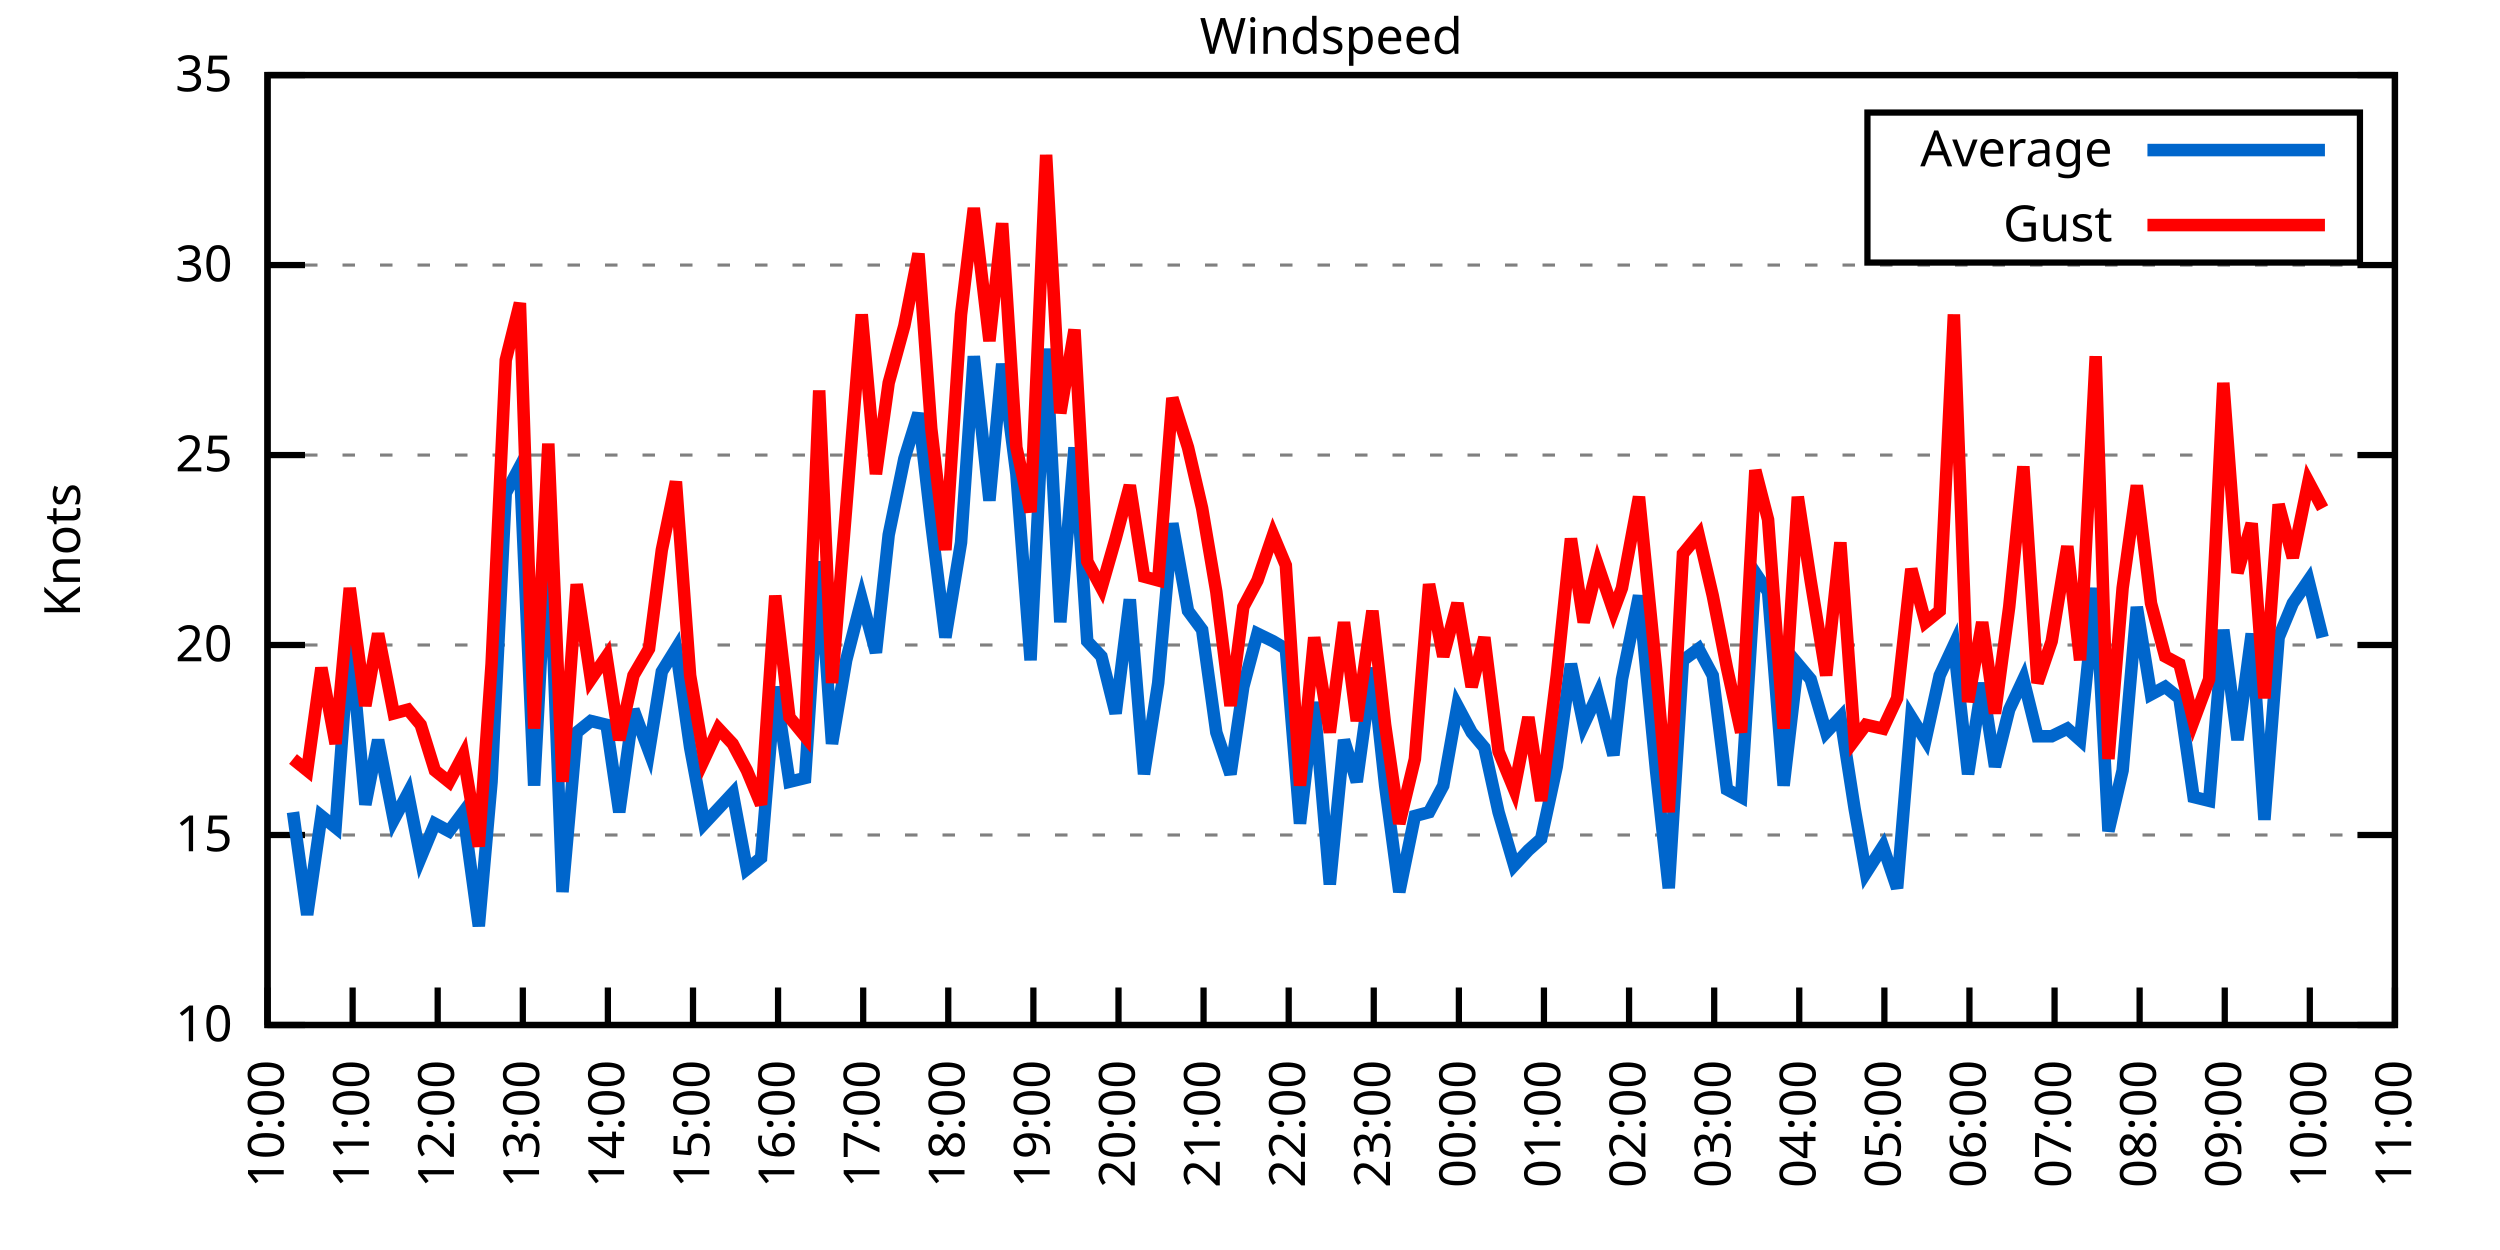
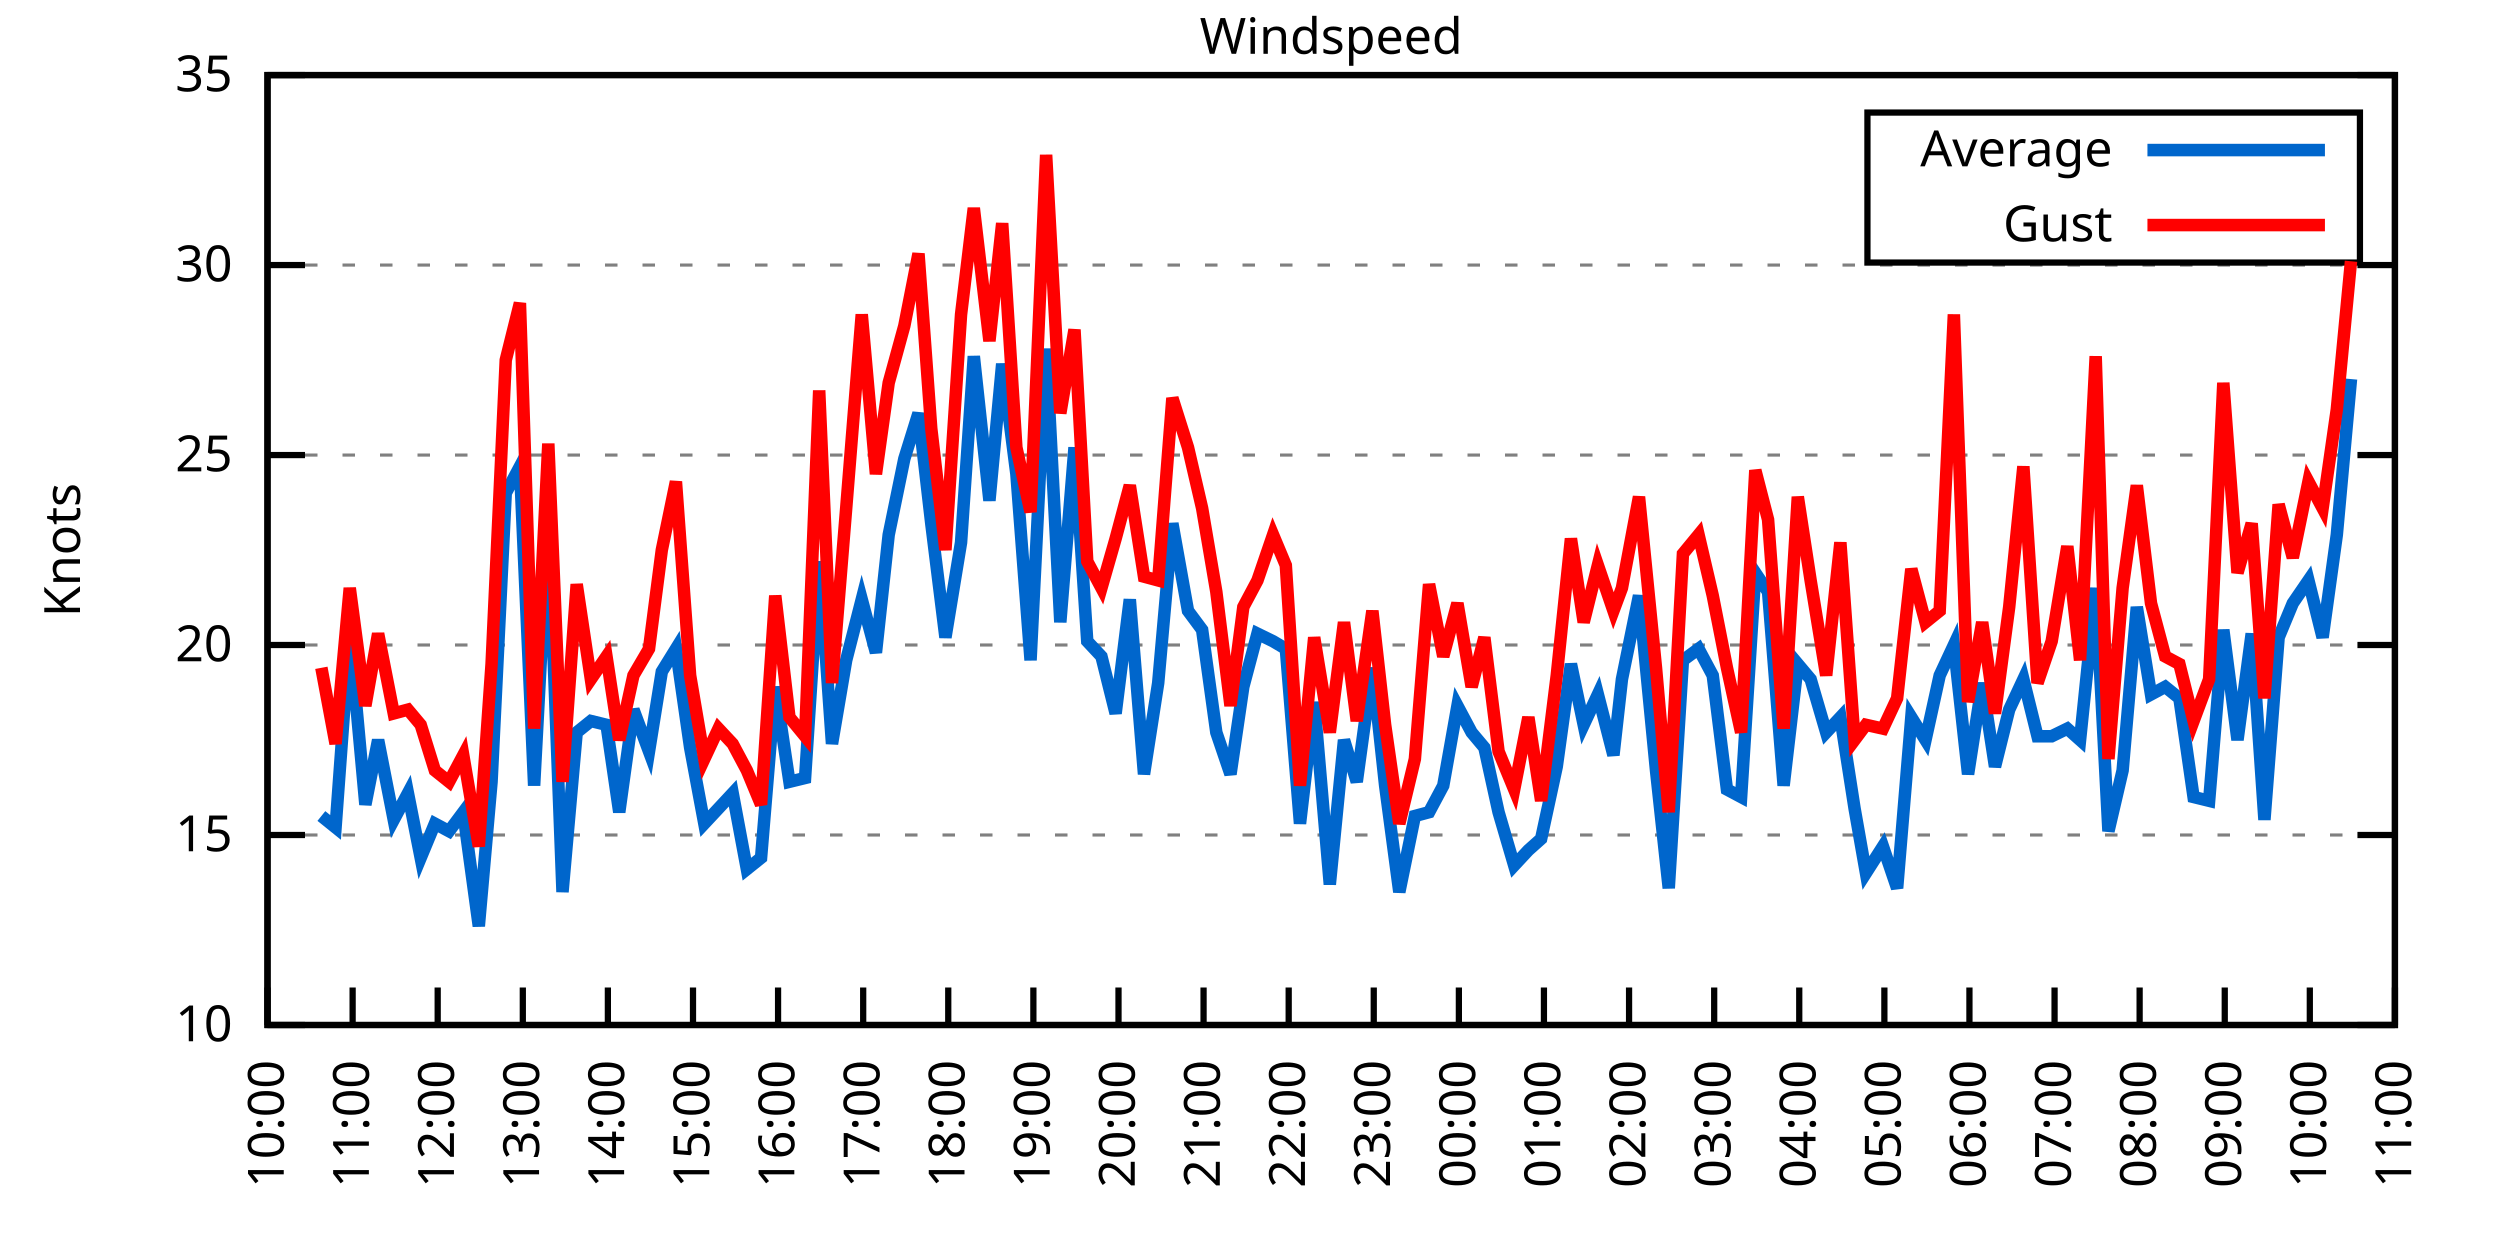
<svg xmlns="http://www.w3.org/2000/svg" xmlns:xlink="http://www.w3.org/1999/xlink" width="400" height="200" viewBox="0 0 400 200">
  <g id="gnuplot_canvas">
    <rect x="0" y="0" width="400" height="200" fill="none" />
    <defs>
      <circle id="gpDot" r="0.5" stroke-width="0.5" stroke="currentColor" />
      <path id="gpPt0" stroke-width="0.333" stroke="currentColor" d="M-1,0 h2 M0,-1 v2" />
      <path id="gpPt1" stroke-width="0.333" stroke="currentColor" d="M-1,-1 L1,1 M1,-1 L-1,1" />
      <path id="gpPt2" stroke-width="0.333" stroke="currentColor" d="M-1,0 L1,0 M0,-1 L0,1 M-1,-1 L1,1 M-1,1 L1,-1" />
      <rect id="gpPt3" stroke-width="0.333" stroke="currentColor" x="-1" y="-1" width="2" height="2" />
      <rect id="gpPt4" stroke-width="0.333" stroke="currentColor" fill="currentColor" x="-1" y="-1" width="2" height="2" />
      <circle id="gpPt5" stroke-width="0.333" stroke="currentColor" cx="0" cy="0" r="1" />
      <use xlink:href="#gpPt5" id="gpPt6" fill="currentColor" stroke="none" />
      <path id="gpPt7" stroke-width="0.333" stroke="currentColor" d="M0,-1.33 L-1.33,0.67 L1.33,0.67 z" />
      <use xlink:href="#gpPt7" id="gpPt8" fill="currentColor" stroke="none" />
      <use xlink:href="#gpPt7" id="gpPt9" stroke="currentColor" transform="rotate(180)" />
      <use xlink:href="#gpPt9" id="gpPt10" fill="currentColor" stroke="none" />
      <use xlink:href="#gpPt3" id="gpPt11" stroke="currentColor" transform="rotate(45)" />
      <use xlink:href="#gpPt11" id="gpPt12" fill="currentColor" stroke="none" />
      <path id="gpPt13" stroke-width="0.333" stroke="currentColor" d="M0,1.330 L1.265,0.411 L0.782,-1.067 L-0.782,-1.076 L-1.265,0.411 z" />
      <use xlink:href="#gpPt13" id="gpPt14" fill="currentColor" stroke="none" />
      <filter id="textbox" filterUnits="objectBoundingBox" x="0" y="0" height="1" width="1">
        <feFlood flood-color="white" flood-opacity="1" result="bgnd" />
        <feComposite in="SourceGraphic" in2="bgnd" operator="atop" />
      </filter>
      <filter id="greybox" filterUnits="objectBoundingBox" x="0" y="0" height="1" width="1">
        <feFlood flood-color="lightgrey" flood-opacity="1" result="grey" />
        <feComposite in="SourceGraphic" in2="grey" operator="atop" />
      </filter>
    </defs>
    <g fill="none" color="white" stroke="currentColor" stroke-width="1.00" stroke-linecap="butt" stroke-linejoin="miter">
</g>
    <g fill="none" color="black" stroke="currentColor" stroke-width="1.00" stroke-linecap="butt" stroke-linejoin="miter">
      <g stroke="none" shape-rendering="crispEdges">
        <polygon fill="rgb(255, 255, 255)" points="42.80,164.00 383.18,164.00 383.18,12.02 42.80,12.02 " />
      </g>
    </g>
    <g fill="none" color="black" stroke="currentColor" stroke-width="1.00" stroke-linecap="butt" stroke-linejoin="miter">
</g>
    <g fill="none" color="black" stroke="black" stroke-width="0.50" stroke-linecap="butt" stroke-linejoin="miter">
</g>
    <g fill="none" color="gray" stroke="currentColor" stroke-width="0.50" stroke-linecap="butt" stroke-linejoin="miter">
      <path stroke="gray" stroke-dasharray="2,4" class="gridline" d="M42.80,164.00 L383.19,164.00  " />
    </g>
    <g fill="none" color="gray" stroke="gray" stroke-width="1.00" stroke-linecap="butt" stroke-linejoin="miter">
</g>
    <g fill="none" color="black" stroke="currentColor" stroke-width="1.00" stroke-linecap="butt" stroke-linejoin="miter">
      <path stroke="black" d="M42.80,164.00 L48.80,164.00 M383.19,164.00 L377.19,164.00  " />
      <g transform="translate(37.20,166.60)" stroke="none" fill="black" font-family="Sans" font-size="8.00" text-anchor="end">
        <text>
          <tspan font-family="Sans"> 10</tspan>
        </text>
      </g>
    </g>
    <g fill="none" color="black" stroke="currentColor" stroke-width="1.00" stroke-linecap="butt" stroke-linejoin="miter">
</g>
    <g fill="none" color="black" stroke="black" stroke-width="0.50" stroke-linecap="butt" stroke-linejoin="miter">
</g>
    <g fill="none" color="gray" stroke="currentColor" stroke-width="0.50" stroke-linecap="butt" stroke-linejoin="miter">
      <path stroke="gray" stroke-dasharray="2,4" class="gridline" d="M42.80,133.60 L383.19,133.60  " />
    </g>
    <g fill="none" color="gray" stroke="gray" stroke-width="1.00" stroke-linecap="butt" stroke-linejoin="miter">
</g>
    <g fill="none" color="black" stroke="currentColor" stroke-width="1.00" stroke-linecap="butt" stroke-linejoin="miter">
      <path stroke="black" d="M42.80,133.60 L48.80,133.60 M383.19,133.60 L377.19,133.60  " />
      <g transform="translate(37.20,136.20)" stroke="none" fill="black" font-family="Sans" font-size="8.00" text-anchor="end">
        <text>
          <tspan font-family="Sans"> 15</tspan>
        </text>
      </g>
    </g>
    <g fill="none" color="black" stroke="currentColor" stroke-width="1.00" stroke-linecap="butt" stroke-linejoin="miter">
</g>
    <g fill="none" color="black" stroke="black" stroke-width="0.50" stroke-linecap="butt" stroke-linejoin="miter">
</g>
    <g fill="none" color="gray" stroke="currentColor" stroke-width="0.50" stroke-linecap="butt" stroke-linejoin="miter">
      <path stroke="gray" stroke-dasharray="2,4" class="gridline" d="M42.80,103.20 L383.19,103.20  " />
    </g>
    <g fill="none" color="gray" stroke="gray" stroke-width="1.00" stroke-linecap="butt" stroke-linejoin="miter">
</g>
    <g fill="none" color="black" stroke="currentColor" stroke-width="1.00" stroke-linecap="butt" stroke-linejoin="miter">
      <path stroke="black" d="M42.80,103.20 L48.80,103.20 M383.19,103.20 L377.19,103.20  " />
      <g transform="translate(37.20,105.80)" stroke="none" fill="black" font-family="Sans" font-size="8.00" text-anchor="end">
        <text>
          <tspan font-family="Sans"> 20</tspan>
        </text>
      </g>
    </g>
    <g fill="none" color="black" stroke="currentColor" stroke-width="1.00" stroke-linecap="butt" stroke-linejoin="miter">
</g>
    <g fill="none" color="black" stroke="black" stroke-width="0.50" stroke-linecap="butt" stroke-linejoin="miter">
</g>
    <g fill="none" color="gray" stroke="currentColor" stroke-width="0.50" stroke-linecap="butt" stroke-linejoin="miter">
      <path stroke="gray" stroke-dasharray="2,4" class="gridline" d="M42.80,72.81 L383.19,72.81  " />
    </g>
    <g fill="none" color="gray" stroke="gray" stroke-width="1.00" stroke-linecap="butt" stroke-linejoin="miter">
</g>
    <g fill="none" color="black" stroke="currentColor" stroke-width="1.00" stroke-linecap="butt" stroke-linejoin="miter">
      <path stroke="black" d="M42.80,72.81 L48.80,72.81 M383.19,72.81 L377.19,72.81  " />
      <g transform="translate(37.20,75.41)" stroke="none" fill="black" font-family="Sans" font-size="8.00" text-anchor="end">
        <text>
          <tspan font-family="Sans"> 25</tspan>
        </text>
      </g>
    </g>
    <g fill="none" color="black" stroke="currentColor" stroke-width="1.00" stroke-linecap="butt" stroke-linejoin="miter">
</g>
    <g fill="none" color="black" stroke="black" stroke-width="0.50" stroke-linecap="butt" stroke-linejoin="miter">
</g>
    <g fill="none" color="gray" stroke="currentColor" stroke-width="0.50" stroke-linecap="butt" stroke-linejoin="miter">
      <path stroke="gray" stroke-dasharray="2,4" class="gridline" d="M42.80,42.41 L383.19,42.41  " />
    </g>
    <g fill="none" color="gray" stroke="gray" stroke-width="1.00" stroke-linecap="butt" stroke-linejoin="miter">
</g>
    <g fill="none" color="black" stroke="currentColor" stroke-width="1.00" stroke-linecap="butt" stroke-linejoin="miter">
      <path stroke="black" d="M42.80,42.41 L48.80,42.41 M383.19,42.41 L377.19,42.41  " />
      <g transform="translate(37.20,45.01)" stroke="none" fill="black" font-family="Sans" font-size="8.00" text-anchor="end">
        <text>
          <tspan font-family="Sans"> 30</tspan>
        </text>
      </g>
    </g>
    <g fill="none" color="black" stroke="currentColor" stroke-width="1.00" stroke-linecap="butt" stroke-linejoin="miter">
</g>
    <g fill="none" color="black" stroke="black" stroke-width="0.50" stroke-linecap="butt" stroke-linejoin="miter">
</g>
    <g fill="none" color="gray" stroke="currentColor" stroke-width="0.50" stroke-linecap="butt" stroke-linejoin="miter">
      <path stroke="gray" stroke-dasharray="2,4" class="gridline" d="M42.80,12.01 L383.19,12.01  " />
    </g>
    <g fill="none" color="gray" stroke="gray" stroke-width="1.00" stroke-linecap="butt" stroke-linejoin="miter">
</g>
    <g fill="none" color="black" stroke="currentColor" stroke-width="1.00" stroke-linecap="butt" stroke-linejoin="miter">
      <path stroke="black" d="M42.80,12.01 L48.80,12.01 M383.19,12.01 L377.19,12.01  " />
      <g transform="translate(37.20,14.61)" stroke="none" fill="black" font-family="Sans" font-size="8.00" text-anchor="end">
        <text>
          <tspan font-family="Sans"> 35</tspan>
        </text>
      </g>
    </g>
    <g fill="none" color="black" stroke="currentColor" stroke-width="1.00" stroke-linecap="butt" stroke-linejoin="miter">
      <path stroke="black" d="M42.80,164.00 L42.80,158.00  " />
      <g transform="translate(45.40,169.60) rotate(270.00)" stroke="none" fill="black" font-family="Sans" font-size="8.00" text-anchor="end">
        <text>
          <tspan font-family="Sans">10:00</tspan>
        </text>
      </g>
    </g>
    <g fill="none" color="black" stroke="currentColor" stroke-width="1.00" stroke-linecap="butt" stroke-linejoin="miter">
      <path stroke="black" d="M56.42,164.00 L56.42,158.00  " />
      <g transform="translate(59.02,169.60) rotate(270.00)" stroke="none" fill="black" font-family="Sans" font-size="8.00" text-anchor="end">
        <text>
          <tspan font-family="Sans">11:00</tspan>
        </text>
      </g>
    </g>
    <g fill="none" color="black" stroke="currentColor" stroke-width="1.00" stroke-linecap="butt" stroke-linejoin="miter">
      <path stroke="black" d="M70.03,164.00 L70.03,158.00  " />
      <g transform="translate(72.63,169.60) rotate(270.00)" stroke="none" fill="black" font-family="Sans" font-size="8.00" text-anchor="end">
        <text>
          <tspan font-family="Sans">12:00</tspan>
        </text>
      </g>
    </g>
    <g fill="none" color="black" stroke="currentColor" stroke-width="1.00" stroke-linecap="butt" stroke-linejoin="miter">
      <path stroke="black" d="M83.65,164.00 L83.65,158.00  " />
      <g transform="translate(86.25,169.60) rotate(270.00)" stroke="none" fill="black" font-family="Sans" font-size="8.00" text-anchor="end">
        <text>
          <tspan font-family="Sans">13:00</tspan>
        </text>
      </g>
    </g>
    <g fill="none" color="black" stroke="currentColor" stroke-width="1.00" stroke-linecap="butt" stroke-linejoin="miter">
      <path stroke="black" d="M97.26,164.00 L97.26,158.00  " />
      <g transform="translate(99.86,169.60) rotate(270.00)" stroke="none" fill="black" font-family="Sans" font-size="8.00" text-anchor="end">
        <text>
          <tspan font-family="Sans">14:00</tspan>
        </text>
      </g>
    </g>
    <g fill="none" color="black" stroke="currentColor" stroke-width="1.00" stroke-linecap="butt" stroke-linejoin="miter">
      <path stroke="black" d="M110.88,164.00 L110.88,158.00  " />
      <g transform="translate(113.48,169.60) rotate(270.00)" stroke="none" fill="black" font-family="Sans" font-size="8.00" text-anchor="end">
        <text>
          <tspan font-family="Sans">15:00</tspan>
        </text>
      </g>
    </g>
    <g fill="none" color="black" stroke="currentColor" stroke-width="1.00" stroke-linecap="butt" stroke-linejoin="miter">
      <path stroke="black" d="M124.49,164.00 L124.49,158.00  " />
      <g transform="translate(127.09,169.60) rotate(270.00)" stroke="none" fill="black" font-family="Sans" font-size="8.00" text-anchor="end">
        <text>
          <tspan font-family="Sans">16:00</tspan>
        </text>
      </g>
    </g>
    <g fill="none" color="black" stroke="currentColor" stroke-width="1.00" stroke-linecap="butt" stroke-linejoin="miter">
      <path stroke="black" d="M138.11,164.00 L138.11,158.00  " />
      <g transform="translate(140.71,169.60) rotate(270.00)" stroke="none" fill="black" font-family="Sans" font-size="8.00" text-anchor="end">
        <text>
          <tspan font-family="Sans">17:00</tspan>
        </text>
      </g>
    </g>
    <g fill="none" color="black" stroke="currentColor" stroke-width="1.00" stroke-linecap="butt" stroke-linejoin="miter">
      <path stroke="black" d="M151.72,164.00 L151.72,158.00  " />
      <g transform="translate(154.32,169.60) rotate(270.00)" stroke="none" fill="black" font-family="Sans" font-size="8.00" text-anchor="end">
        <text>
          <tspan font-family="Sans">18:00</tspan>
        </text>
      </g>
    </g>
    <g fill="none" color="black" stroke="currentColor" stroke-width="1.00" stroke-linecap="butt" stroke-linejoin="miter">
      <path stroke="black" d="M165.34,164.00 L165.34,158.00  " />
      <g transform="translate(167.94,169.60) rotate(270.00)" stroke="none" fill="black" font-family="Sans" font-size="8.00" text-anchor="end">
        <text>
          <tspan font-family="Sans">19:00</tspan>
        </text>
      </g>
    </g>
    <g fill="none" color="black" stroke="currentColor" stroke-width="1.00" stroke-linecap="butt" stroke-linejoin="miter">
      <path stroke="black" d="M178.96,164.00 L178.96,158.00  " />
      <g transform="translate(181.56,169.60) rotate(270.00)" stroke="none" fill="black" font-family="Sans" font-size="8.00" text-anchor="end">
        <text>
          <tspan font-family="Sans">20:00</tspan>
        </text>
      </g>
    </g>
    <g fill="none" color="black" stroke="currentColor" stroke-width="1.00" stroke-linecap="butt" stroke-linejoin="miter">
      <path stroke="black" d="M192.57,164.00 L192.57,158.00  " />
      <g transform="translate(195.17,169.60) rotate(270.00)" stroke="none" fill="black" font-family="Sans" font-size="8.00" text-anchor="end">
        <text>
          <tspan font-family="Sans">21:00</tspan>
        </text>
      </g>
    </g>
    <g fill="none" color="black" stroke="currentColor" stroke-width="1.00" stroke-linecap="butt" stroke-linejoin="miter">
      <path stroke="black" d="M206.19,164.00 L206.19,158.00  " />
      <g transform="translate(208.79,169.60) rotate(270.00)" stroke="none" fill="black" font-family="Sans" font-size="8.00" text-anchor="end">
        <text>
          <tspan font-family="Sans">22:00</tspan>
        </text>
      </g>
    </g>
    <g fill="none" color="black" stroke="currentColor" stroke-width="1.00" stroke-linecap="butt" stroke-linejoin="miter">
      <path stroke="black" d="M219.80,164.00 L219.80,158.00  " />
      <g transform="translate(222.40,169.60) rotate(270.00)" stroke="none" fill="black" font-family="Sans" font-size="8.00" text-anchor="end">
        <text>
          <tspan font-family="Sans">23:00</tspan>
        </text>
      </g>
    </g>
    <g fill="none" color="black" stroke="currentColor" stroke-width="1.00" stroke-linecap="butt" stroke-linejoin="miter">
      <path stroke="black" d="M233.42,164.00 L233.42,158.00  " />
      <g transform="translate(236.02,169.60) rotate(270.00)" stroke="none" fill="black" font-family="Sans" font-size="8.00" text-anchor="end">
        <text>
          <tspan font-family="Sans">00:00</tspan>
        </text>
      </g>
    </g>
    <g fill="none" color="black" stroke="currentColor" stroke-width="1.00" stroke-linecap="butt" stroke-linejoin="miter">
      <path stroke="black" d="M247.03,164.00 L247.03,158.00  " />
      <g transform="translate(249.63,169.60) rotate(270.00)" stroke="none" fill="black" font-family="Sans" font-size="8.00" text-anchor="end">
        <text>
          <tspan font-family="Sans">01:00</tspan>
        </text>
      </g>
    </g>
    <g fill="none" color="black" stroke="currentColor" stroke-width="1.00" stroke-linecap="butt" stroke-linejoin="miter">
      <path stroke="black" d="M260.65,164.00 L260.65,158.00  " />
      <g transform="translate(263.25,169.60) rotate(270.00)" stroke="none" fill="black" font-family="Sans" font-size="8.00" text-anchor="end">
        <text>
          <tspan font-family="Sans">02:00</tspan>
        </text>
      </g>
    </g>
    <g fill="none" color="black" stroke="currentColor" stroke-width="1.00" stroke-linecap="butt" stroke-linejoin="miter">
      <path stroke="black" d="M274.27,164.00 L274.27,158.00  " />
      <g transform="translate(276.87,169.60) rotate(270.00)" stroke="none" fill="black" font-family="Sans" font-size="8.00" text-anchor="end">
        <text>
          <tspan font-family="Sans">03:00</tspan>
        </text>
      </g>
    </g>
    <g fill="none" color="black" stroke="currentColor" stroke-width="1.00" stroke-linecap="butt" stroke-linejoin="miter">
      <path stroke="black" d="M287.88,164.00 L287.88,158.00  " />
      <g transform="translate(290.48,169.60) rotate(270.00)" stroke="none" fill="black" font-family="Sans" font-size="8.00" text-anchor="end">
        <text>
          <tspan font-family="Sans">04:00</tspan>
        </text>
      </g>
    </g>
    <g fill="none" color="black" stroke="currentColor" stroke-width="1.00" stroke-linecap="butt" stroke-linejoin="miter">
      <path stroke="black" d="M301.50,164.00 L301.50,158.00  " />
      <g transform="translate(304.10,169.60) rotate(270.00)" stroke="none" fill="black" font-family="Sans" font-size="8.00" text-anchor="end">
        <text>
          <tspan font-family="Sans">05:00</tspan>
        </text>
      </g>
    </g>
    <g fill="none" color="black" stroke="currentColor" stroke-width="1.00" stroke-linecap="butt" stroke-linejoin="miter">
      <path stroke="black" d="M315.11,164.00 L315.11,158.00  " />
      <g transform="translate(317.71,169.60) rotate(270.00)" stroke="none" fill="black" font-family="Sans" font-size="8.00" text-anchor="end">
        <text>
          <tspan font-family="Sans">06:00</tspan>
        </text>
      </g>
    </g>
    <g fill="none" color="black" stroke="currentColor" stroke-width="1.00" stroke-linecap="butt" stroke-linejoin="miter">
      <path stroke="black" d="M328.73,164.00 L328.73,158.00  " />
      <g transform="translate(331.33,169.60) rotate(270.00)" stroke="none" fill="black" font-family="Sans" font-size="8.00" text-anchor="end">
        <text>
          <tspan font-family="Sans">07:00</tspan>
        </text>
      </g>
    </g>
    <g fill="none" color="black" stroke="currentColor" stroke-width="1.00" stroke-linecap="butt" stroke-linejoin="miter">
      <path stroke="black" d="M342.34,164.00 L342.34,158.00  " />
      <g transform="translate(344.94,169.60) rotate(270.00)" stroke="none" fill="black" font-family="Sans" font-size="8.00" text-anchor="end">
        <text>
          <tspan font-family="Sans">08:00</tspan>
        </text>
      </g>
    </g>
    <g fill="none" color="black" stroke="currentColor" stroke-width="1.00" stroke-linecap="butt" stroke-linejoin="miter">
      <path stroke="black" d="M355.96,164.00 L355.96,158.00  " />
      <g transform="translate(358.56,169.60) rotate(270.00)" stroke="none" fill="black" font-family="Sans" font-size="8.00" text-anchor="end">
        <text>
          <tspan font-family="Sans">09:00</tspan>
        </text>
      </g>
    </g>
    <g fill="none" color="black" stroke="currentColor" stroke-width="1.00" stroke-linecap="butt" stroke-linejoin="miter">
      <path stroke="black" d="M369.57,164.00 L369.57,158.00  " />
      <g transform="translate(372.17,169.60) rotate(270.00)" stroke="none" fill="black" font-family="Sans" font-size="8.00" text-anchor="end">
        <text>
          <tspan font-family="Sans">10:00</tspan>
        </text>
      </g>
    </g>
    <g fill="none" color="black" stroke="currentColor" stroke-width="1.00" stroke-linecap="butt" stroke-linejoin="miter">
      <path stroke="black" d="M383.19,164.00 L383.19,158.00  " />
      <g transform="translate(385.79,169.60) rotate(270.00)" stroke="none" fill="black" font-family="Sans" font-size="8.00" text-anchor="end">
        <text>
          <tspan font-family="Sans">11:00</tspan>
        </text>
      </g>
    </g>
    <g fill="none" color="black" stroke="currentColor" stroke-width="1.00" stroke-linecap="butt" stroke-linejoin="miter">
</g>
    <g fill="none" color="black" stroke="currentColor" stroke-width="1.00" stroke-linecap="butt" stroke-linejoin="miter">
      <path stroke="black" d="M42.80,12.01 L42.80,164.00 L383.19,164.00 L383.19,12.01 L42.80,12.01 Z  " />
    </g>
    <g fill="none" color="black" stroke="currentColor" stroke-width="1.00" stroke-linecap="butt" stroke-linejoin="miter">
</g>
    <g fill="none" color="black" stroke="currentColor" stroke-width="1.00" stroke-linecap="butt" stroke-linejoin="miter">
      <path stroke="black" d="M298.79,42.01 L298.79,18.01 L377.59,18.01 L377.59,42.01 L298.79,42.01 Z  " />
    </g>
    <g id="Windspeed_plot_1">
      <g fill="none" color="white" stroke="black" stroke-width="2.00" stroke-linecap="butt" stroke-linejoin="miter">
</g>
      <g fill="none" color="black" stroke="currentColor" stroke-width="2.00" stroke-linecap="butt" stroke-linejoin="miter">
        <g transform="translate(337.99,26.61)" stroke="none" fill="black" font-family="Sans" font-size="8.00" text-anchor="end">
          <text>
            <tspan font-family="Sans">Average</tspan>
          </text>
        </g>
      </g>
      <g fill="none" color="black" stroke="currentColor" stroke-width="2.00" stroke-linecap="butt" stroke-linejoin="miter">
-         <path stroke="rgb(  0, 102, 204)" d="M343.59,24.01 L371.99,24.01 M46.88,129.95 L49.15,146.37 L51.42,130.56 L53.69,132.39 L55.96,101.38 L58.46,128.74   L60.50,118.40 L63.00,131.17 L65.27,126.91 L67.31,137.25 L69.58,131.78 L71.85,132.99 L74.12,129.95 L76.61,148.19   L78.65,125.09 L80.92,78.89 L83.19,74.63 L85.46,125.70 L87.73,83.14 L90.00,142.72 L92.27,117.19 L94.54,115.36   L97.04,115.97 L99.08,129.95 L101.35,113.54 L103.84,120.23 L105.89,107.46 L108.15,103.81 L110.42,119.62 L112.69,131.78   L114.96,129.35 L117.23,126.91 L119.50,139.07 L121.77,137.25 L124.04,109.89 L126.31,125.09 L128.81,124.48 L131.07,89.83   L133.12,119.01 L135.39,105.64 L137.88,95.91 L140.15,104.42 L142.19,85.57 L144.69,73.41 L146.96,66.12 L149.00,83.75   L151.27,101.99 L153.77,86.79 L155.81,57.00 L158.31,80.10 L160.35,58.21 L162.62,75.85 L164.89,105.64 L167.38,55.78   L169.65,99.56 L171.92,71.59 L173.96,102.60 L176.23,105.03 L178.50,114.15 L180.77,95.91 L183.04,123.87 L185.31,109.28   L187.58,83.75 L190.08,97.73 L192.34,100.77 L194.61,117.19 L196.88,123.87 L198.93,109.89 L201.19,101.38 L203.69,102.60   L205.73,103.81 L208.00,131.78 L210.27,112.32 L212.77,141.51 L215.04,118.40 L217.08,125.09 L219.58,106.85 L221.62,125.70   L223.89,142.72 L226.38,130.56 L228.65,129.95 L230.92,125.70 L233.19,112.93 L235.46,117.19 L237.50,119.62 L239.77,129.95   L242.27,138.47 L244.54,136.03 L246.58,134.21 L249.08,122.66 L251.35,106.24 L253.39,115.97 L255.66,111.11 L258.15,120.83   L259.51,108.68 L262.24,95.30 L264.96,123.27 L267.00,142.11 L269.27,105.64 L271.77,103.81 L274.04,108.07 L276.31,126.31   L278.58,127.52 L280.85,91.65 L282.89,94.69 L285.38,125.70 L287.65,106.24 L289.70,108.68 L292.19,117.19 L294.46,114.76   L296.73,129.35 L298.55,139.68 L301.27,135.43 L303.54,142.11 L305.81,114.76 L308.08,118.40 L310.35,108.07 L312.62,103.20   L314.89,123.87 L317.15,109.28 L319.20,122.66 L321.47,113.54 L323.74,108.68 L326.00,117.80 L328.27,117.80 L330.77,116.58   L332.81,118.40 L335.31,94.08 L337.35,132.99 L339.62,123.27 L341.89,97.12 L344.16,111.11 L346.43,109.89 L348.70,111.72   L350.97,127.52 L353.46,128.13 L355.73,100.77 L358.00,118.40 L360.27,101.38 L362.31,131.17 L364.58,101.99 L366.85,96.52   L369.35,92.87 L371.62,101.99  " />
+         <path stroke="rgb(  0, 102, 204)" d="M343.59,24.01 L371.99,24.01 M51.42,130.56 L53.69,132.39 L55.96,101.38 L58.46,128.74 L60.50,118.40 L63.00,131.17   L65.27,126.91 L67.31,137.25 L69.58,131.78 L71.85,132.99 L74.12,129.95 L76.61,148.19 L78.65,125.09 L80.92,78.89   L83.19,74.63 L85.46,125.70 L87.73,83.14 L90.00,142.72 L92.27,117.19 L94.54,115.36 L97.04,115.97 L99.08,129.95   L101.35,113.54 L103.84,120.23 L105.89,107.46 L108.15,103.81 L110.42,119.62 L112.69,131.78 L114.96,129.35 L117.23,126.91   L119.50,139.07 L121.77,137.25 L124.04,109.89 L126.31,125.09 L128.81,124.48 L131.07,89.83 L133.12,119.01 L135.39,105.64   L137.88,95.91 L140.15,104.42 L142.19,85.57 L144.69,73.41 L146.96,66.12 L149.00,83.75 L151.27,101.99 L153.77,86.79   L155.81,57.00 L158.31,80.10 L160.35,58.21 L162.62,75.85 L164.89,105.64 L167.38,55.78 L169.65,99.56 L171.92,71.59   L173.96,102.60 L176.23,105.03 L178.50,114.15 L180.77,95.91 L183.04,123.87 L185.31,109.28 L187.58,83.75 L190.08,97.73   L192.34,100.77 L194.61,117.19 L196.88,123.87 L198.93,109.89 L201.19,101.38 L203.69,102.60 L205.73,103.81 L208.00,131.78   L210.27,112.32 L212.77,141.51 L215.04,118.40 L217.08,125.09 L219.58,106.85 L221.62,125.70 L223.89,142.72 L226.38,130.56   L228.65,129.95 L230.92,125.70 L233.19,112.93 L235.46,117.19 L237.50,119.62 L239.77,129.95 L242.27,138.47 L244.54,136.03   L246.58,134.21 L249.08,122.66 L251.35,106.24 L253.39,115.97 L255.66,111.11 L258.15,120.83 L259.51,108.68 L262.24,95.30   L264.96,123.27 L267.00,142.11 L269.27,105.64 L271.77,103.81 L274.04,108.07 L276.31,126.31 L278.58,127.52 L280.85,91.65   L282.89,94.69 L285.38,125.70 L287.65,106.24 L289.70,108.68 L292.19,117.19 L294.46,114.76 L296.73,129.35 L298.55,139.68   L301.27,135.43 L303.54,142.11 L305.81,114.76 L308.08,118.40 L310.35,108.07 L312.62,103.20 L314.89,123.87 L317.15,109.28   L319.20,122.66 L321.47,113.54 L323.74,108.68 L326.00,117.80 L328.27,117.80 L330.77,116.58 L332.81,118.40 L335.31,94.08   L337.35,132.99 L339.62,123.27 L341.89,97.12 L344.16,111.11 L346.43,109.89 L348.70,111.72 L350.97,127.52 L353.46,128.13   L355.73,100.77 L358.00,118.40 L360.27,101.38 L362.31,131.17 L364.58,101.99 L366.85,96.52 L369.35,92.87 L371.62,101.99   L373.89,85.57 L376.16,60.65  " />
      </g>
    </g>
    <g id="Windspeed_plot_2">
      <g fill="none" color="black" stroke="currentColor" stroke-width="2.00" stroke-linecap="butt" stroke-linejoin="miter">
        <g transform="translate(337.99,38.61)" stroke="none" fill="black" font-family="Sans" font-size="8.00" text-anchor="end">
          <text>
            <tspan font-family="Sans">Gust</tspan>
          </text>
        </g>
      </g>
      <g fill="none" color="black" stroke="currentColor" stroke-width="2.00" stroke-linecap="butt" stroke-linejoin="miter">
-         <path stroke="rgb(255,   0,   0)" d="M343.59,36.01 L371.99,36.01 M46.88,121.44 L49.15,123.27 L51.42,106.85 L53.69,119.01 L55.96,94.08 L58.46,112.93   L60.50,101.38 L63.00,114.15 L65.27,113.54 L67.31,115.97 L69.58,123.27 L71.85,125.09 L74.12,120.83 L76.61,135.43   L78.65,106.24 L80.92,57.61 L83.19,48.49 L85.46,116.58 L87.73,70.98 L90.00,125.09 L92.27,93.48 L94.54,108.68   L97.04,105.03 L99.08,118.40 L101.35,108.07 L103.84,103.81 L105.89,88.00 L108.15,77.06 L110.42,108.07 L112.69,121.44   L114.96,116.58 L117.23,119.01 L119.50,123.27 L121.77,128.74 L124.04,95.30 L126.31,114.76 L128.81,117.80 L131.07,62.47   L133.12,109.28 L135.39,81.32 L137.88,50.31 L140.15,75.85 L142.19,61.25 L144.69,52.14 L146.96,40.58 L149.00,68.55   L151.27,88.00 L153.77,50.31 L155.81,33.29 L158.31,54.57 L160.35,35.72 L162.62,71.59 L164.89,81.93 L167.38,24.78   L169.65,66.12 L171.92,52.74 L173.96,89.83 L176.23,94.08 L178.50,86.18 L180.77,77.67 L183.04,92.26 L185.31,92.87   L187.58,63.69 L190.08,71.59 L192.34,81.32 L194.61,94.69 L196.88,112.93 L198.93,97.12 L201.19,92.87 L203.69,85.57   L205.73,90.44 L208.00,125.70 L210.27,101.99 L212.77,117.19 L215.04,99.56 L217.08,115.36 L219.58,97.73 L221.62,115.97   L223.89,131.78 L226.38,121.44 L228.65,93.48 L230.92,105.03 L233.19,96.52 L235.46,109.89 L237.50,101.99 L239.77,120.23   L242.27,126.31 L244.54,114.76 L246.58,128.13 L249.08,108.07 L251.35,86.18 L253.39,99.56 L255.66,90.44 L258.15,97.73   L259.51,94.08 L262.24,79.49 L264.96,106.85 L267.00,129.95 L269.27,88.61 L271.77,85.57 L274.04,95.30 L276.31,106.85   L278.58,117.19 L280.85,75.24 L282.89,83.14 L285.38,116.58 L287.65,79.49 L289.70,92.87 L292.19,108.07 L294.46,86.79   L296.73,118.40 L298.55,115.97 L301.27,116.58 L303.54,111.72 L305.81,91.04 L308.08,99.56 L310.35,97.73 L312.62,50.31   L314.89,112.32 L317.15,99.56 L319.20,114.15 L321.47,97.12 L323.74,74.63 L326.00,109.28 L328.27,102.60 L330.77,87.40   L332.81,105.64 L335.31,57.00 L337.35,121.44 L339.62,94.08 L341.89,77.67 L344.16,96.52 L346.43,105.03 L348.70,106.24   L350.97,115.36 L353.46,108.68 L355.73,61.25 L358.00,91.65 L360.27,83.75 L362.31,111.72 L364.58,80.71 L366.85,89.22   L369.35,77.06 L371.62,81.32  " />
+         <path stroke="rgb(255,   0,   0)" d="M343.59,36.01 L371.99,36.01 M51.42,106.85 L53.69,119.01 L55.96,94.08 L58.46,112.93 L60.50,101.38 L63.00,114.15   L65.27,113.54 L67.31,115.97 L69.58,123.27 L71.85,125.09 L74.12,120.83 L76.61,135.43 L78.65,106.24 L80.92,57.61   L83.19,48.49 L85.46,116.58 L87.73,70.98 L90.00,125.09 L92.27,93.48 L94.54,108.68 L97.04,105.03 L99.08,118.40   L101.35,108.07 L103.84,103.81 L105.89,88.00 L108.15,77.06 L110.42,108.07 L112.69,121.44 L114.96,116.58 L117.23,119.01   L119.50,123.27 L121.77,128.74 L124.04,95.30 L126.31,114.76 L128.81,117.80 L131.07,62.47 L133.12,109.28 L135.39,81.32   L137.88,50.31 L140.15,75.85 L142.19,61.25 L144.69,52.14 L146.96,40.58 L149.00,68.55 L151.27,88.00 L153.77,50.31   L155.81,33.29 L158.31,54.57 L160.35,35.72 L162.62,71.59 L164.89,81.93 L167.38,24.78 L169.65,66.12 L171.92,52.74   L173.96,89.83 L176.23,94.08 L178.50,86.18 L180.77,77.67 L183.04,92.26 L185.31,92.87 L187.58,63.69 L190.08,71.59   L192.34,81.32 L194.61,94.69 L196.88,112.93 L198.93,97.12 L201.19,92.87 L203.69,85.57 L205.73,90.44 L208.00,125.70   L210.27,101.99 L212.77,117.19 L215.04,99.56 L217.08,115.36 L219.58,97.73 L221.62,115.97 L223.89,131.78 L226.38,121.44   L228.65,93.48 L230.92,105.03 L233.19,96.52 L235.46,109.89 L237.50,101.99 L239.77,120.23 L242.27,126.31 L244.54,114.76   L246.58,128.13 L249.08,108.07 L251.35,86.18 L253.39,99.56 L255.66,90.44 L258.15,97.73 L259.51,94.08 L262.24,79.49   L264.96,106.85 L267.00,129.95 L269.27,88.61 L271.77,85.57 L274.04,95.30 L276.31,106.85 L278.58,117.19 L280.85,75.24   L282.89,83.14 L285.38,116.58 L287.65,79.49 L289.70,92.87 L292.19,108.07 L294.46,86.79 L296.73,118.40 L298.55,115.97   L301.27,116.58 L303.54,111.72 L305.81,91.04 L308.08,99.56 L310.35,97.73 L312.62,50.31 L314.89,112.32 L317.15,99.56   L319.20,114.15 L321.47,97.12 L323.74,74.63 L326.00,109.28 L328.27,102.60 L330.77,87.40 L332.81,105.64 L335.31,57.00   L337.35,121.44 L339.62,94.08 L341.89,77.67 L344.16,96.52 L346.43,105.03 L348.70,106.24 L350.97,115.36 L353.46,108.68   L355.73,61.25 L358.00,91.65 L360.27,83.75 L362.31,111.72 L364.58,80.71 L366.85,89.22 L369.35,77.06 L371.62,81.32   L373.89,65.51 L376.16,41.80  " />
      </g>
    </g>
    <g fill="none" color="black" stroke="currentColor" stroke-width="2.00" stroke-linecap="butt" stroke-linejoin="miter">
</g>
    <g fill="none" color="black" stroke="black" stroke-width="1.00" stroke-linecap="butt" stroke-linejoin="miter">
</g>
    <g fill="none" color="black" stroke="currentColor" stroke-width="1.00" stroke-linecap="butt" stroke-linejoin="miter">
      <path stroke="black" d="M42.80,12.01 L42.80,164.00 L383.19,164.00 L383.19,12.01 L42.80,12.01 Z  " />
      <g transform="translate(12.80,88.01) rotate(270.00)" stroke="none" fill="black" font-family="Sans" font-size="8.00" text-anchor="middle">
        <text>
          <tspan font-family="Sans">Knots</tspan>
        </text>
      </g>
    </g>
    <g fill="none" color="black" stroke="currentColor" stroke-width="1.00" stroke-linecap="butt" stroke-linejoin="miter">
</g>
    <g fill="none" color="black" stroke="currentColor" stroke-width="1.00" stroke-linecap="butt" stroke-linejoin="miter">
      <g transform="translate(212.99,8.61)" stroke="none" fill="black" font-family="Sans" font-size="8.00" text-anchor="middle">
        <text>
          <tspan font-family="Sans">Windspeed</tspan>
        </text>
      </g>
    </g>
    <g fill="none" color="black" stroke="currentColor" stroke-width="1.00" stroke-linecap="butt" stroke-linejoin="miter">
</g>
  </g>
</svg>
